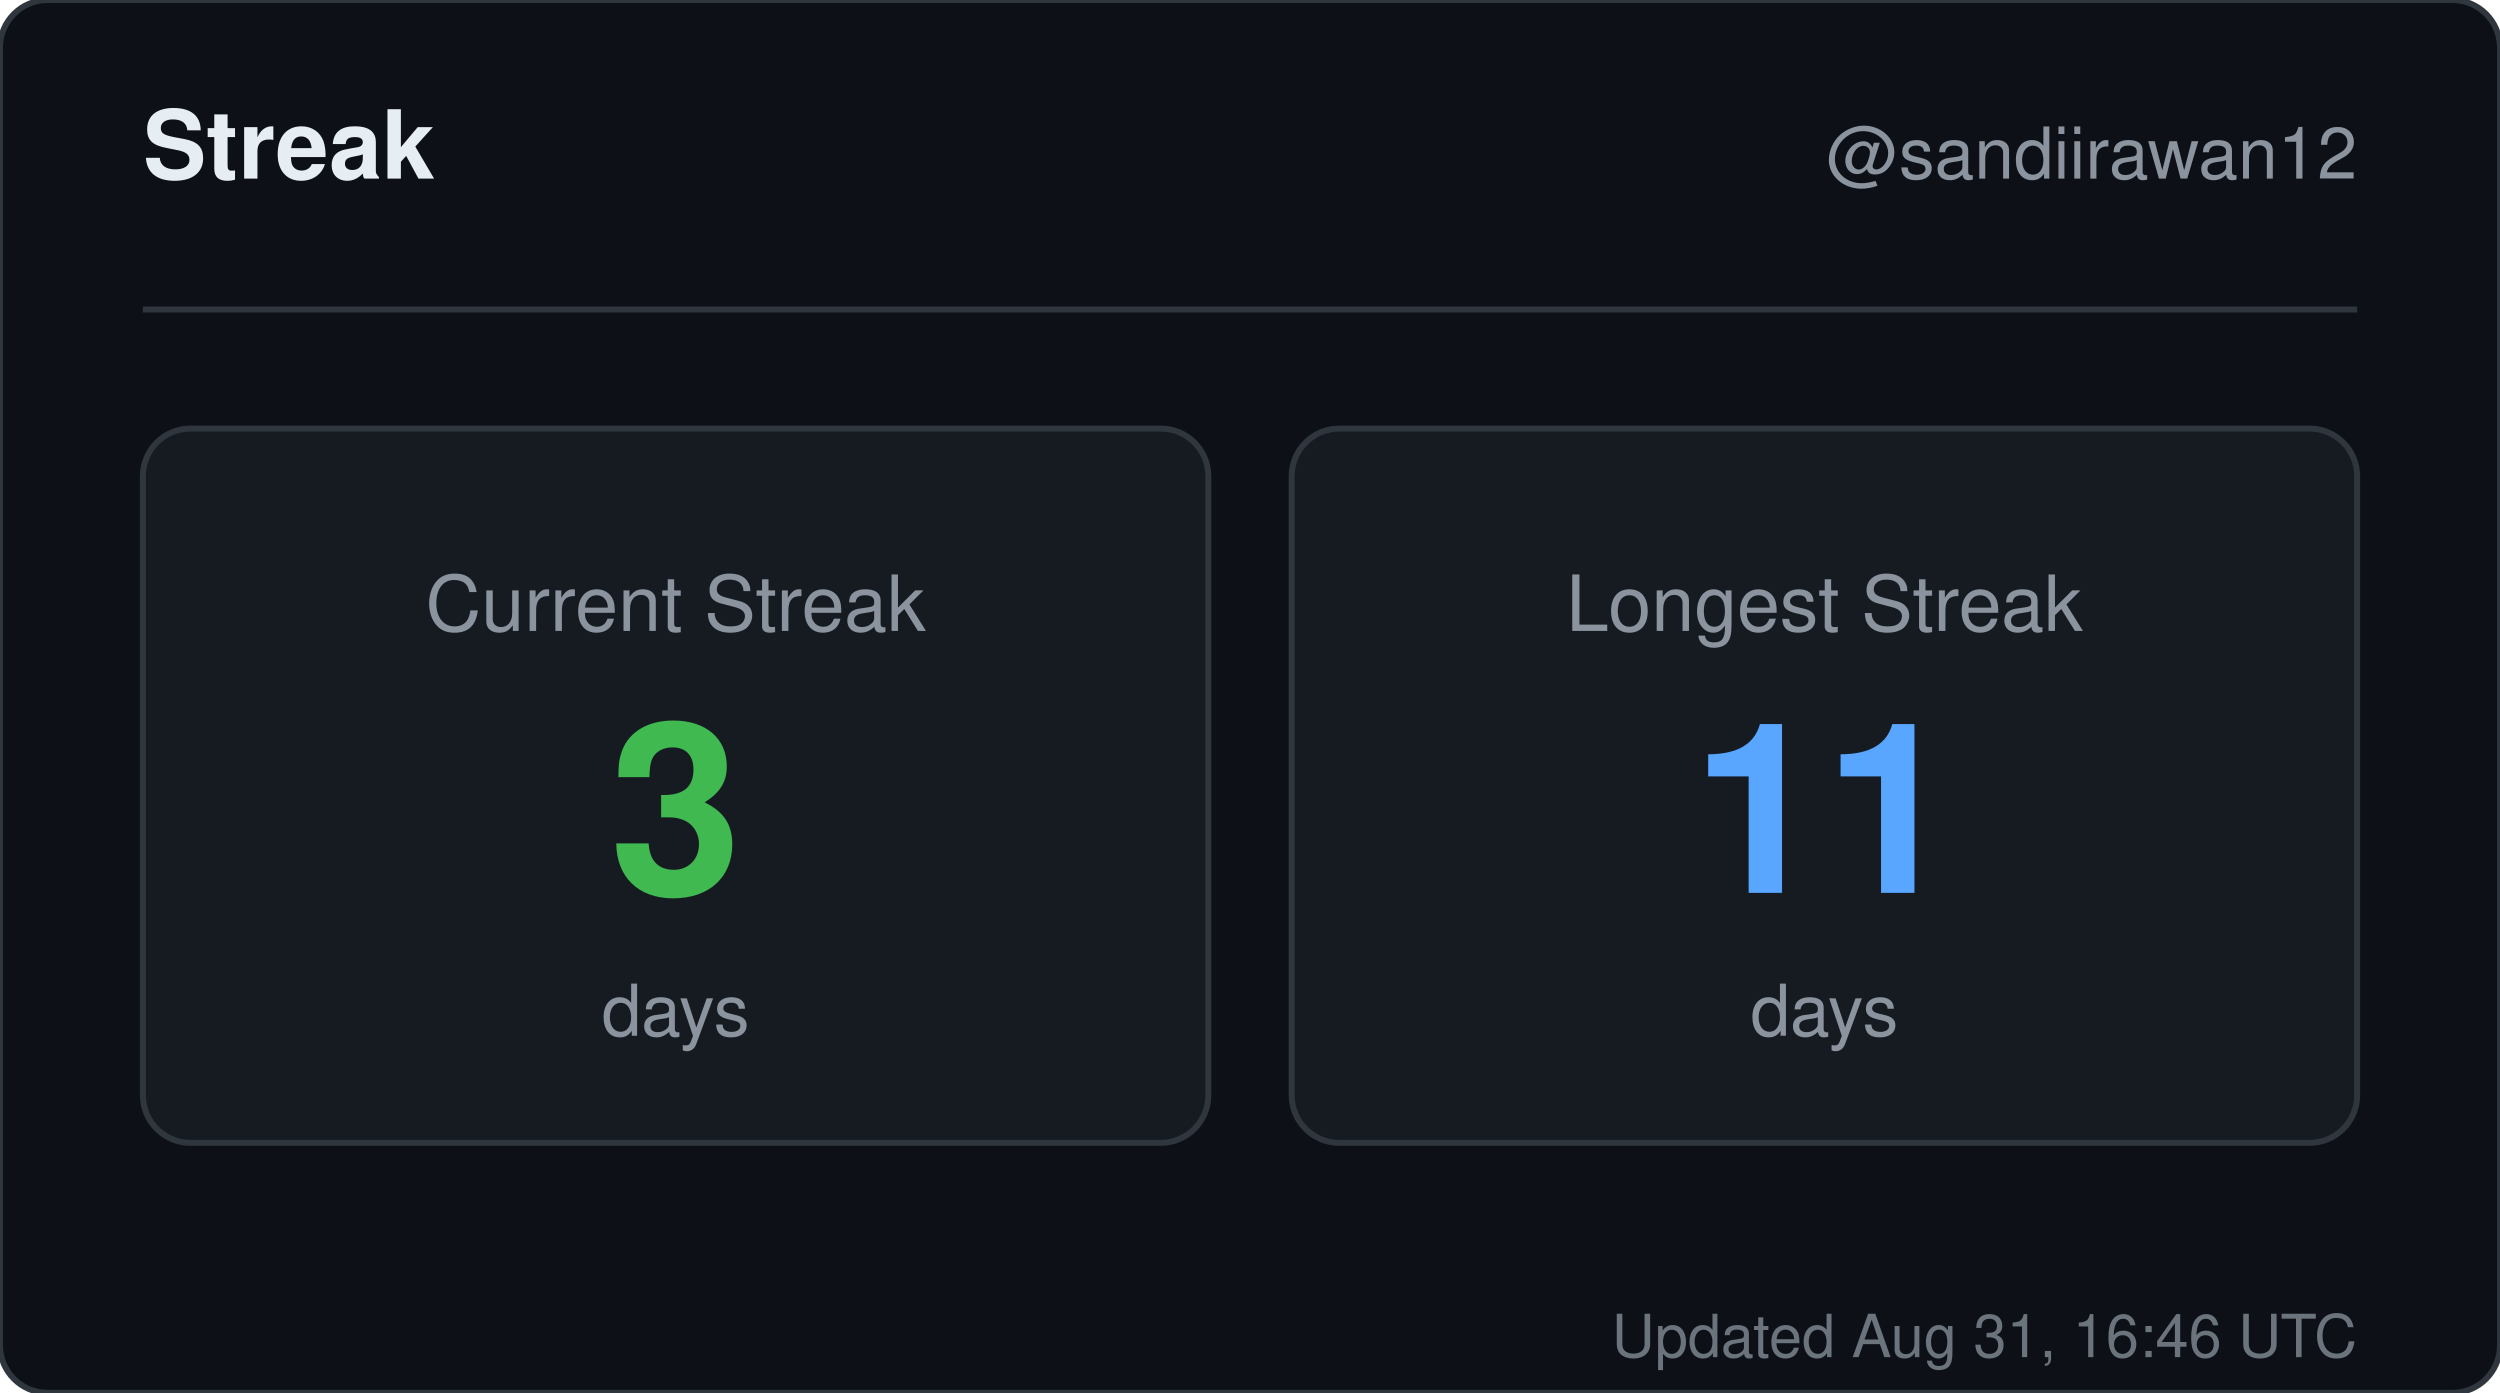
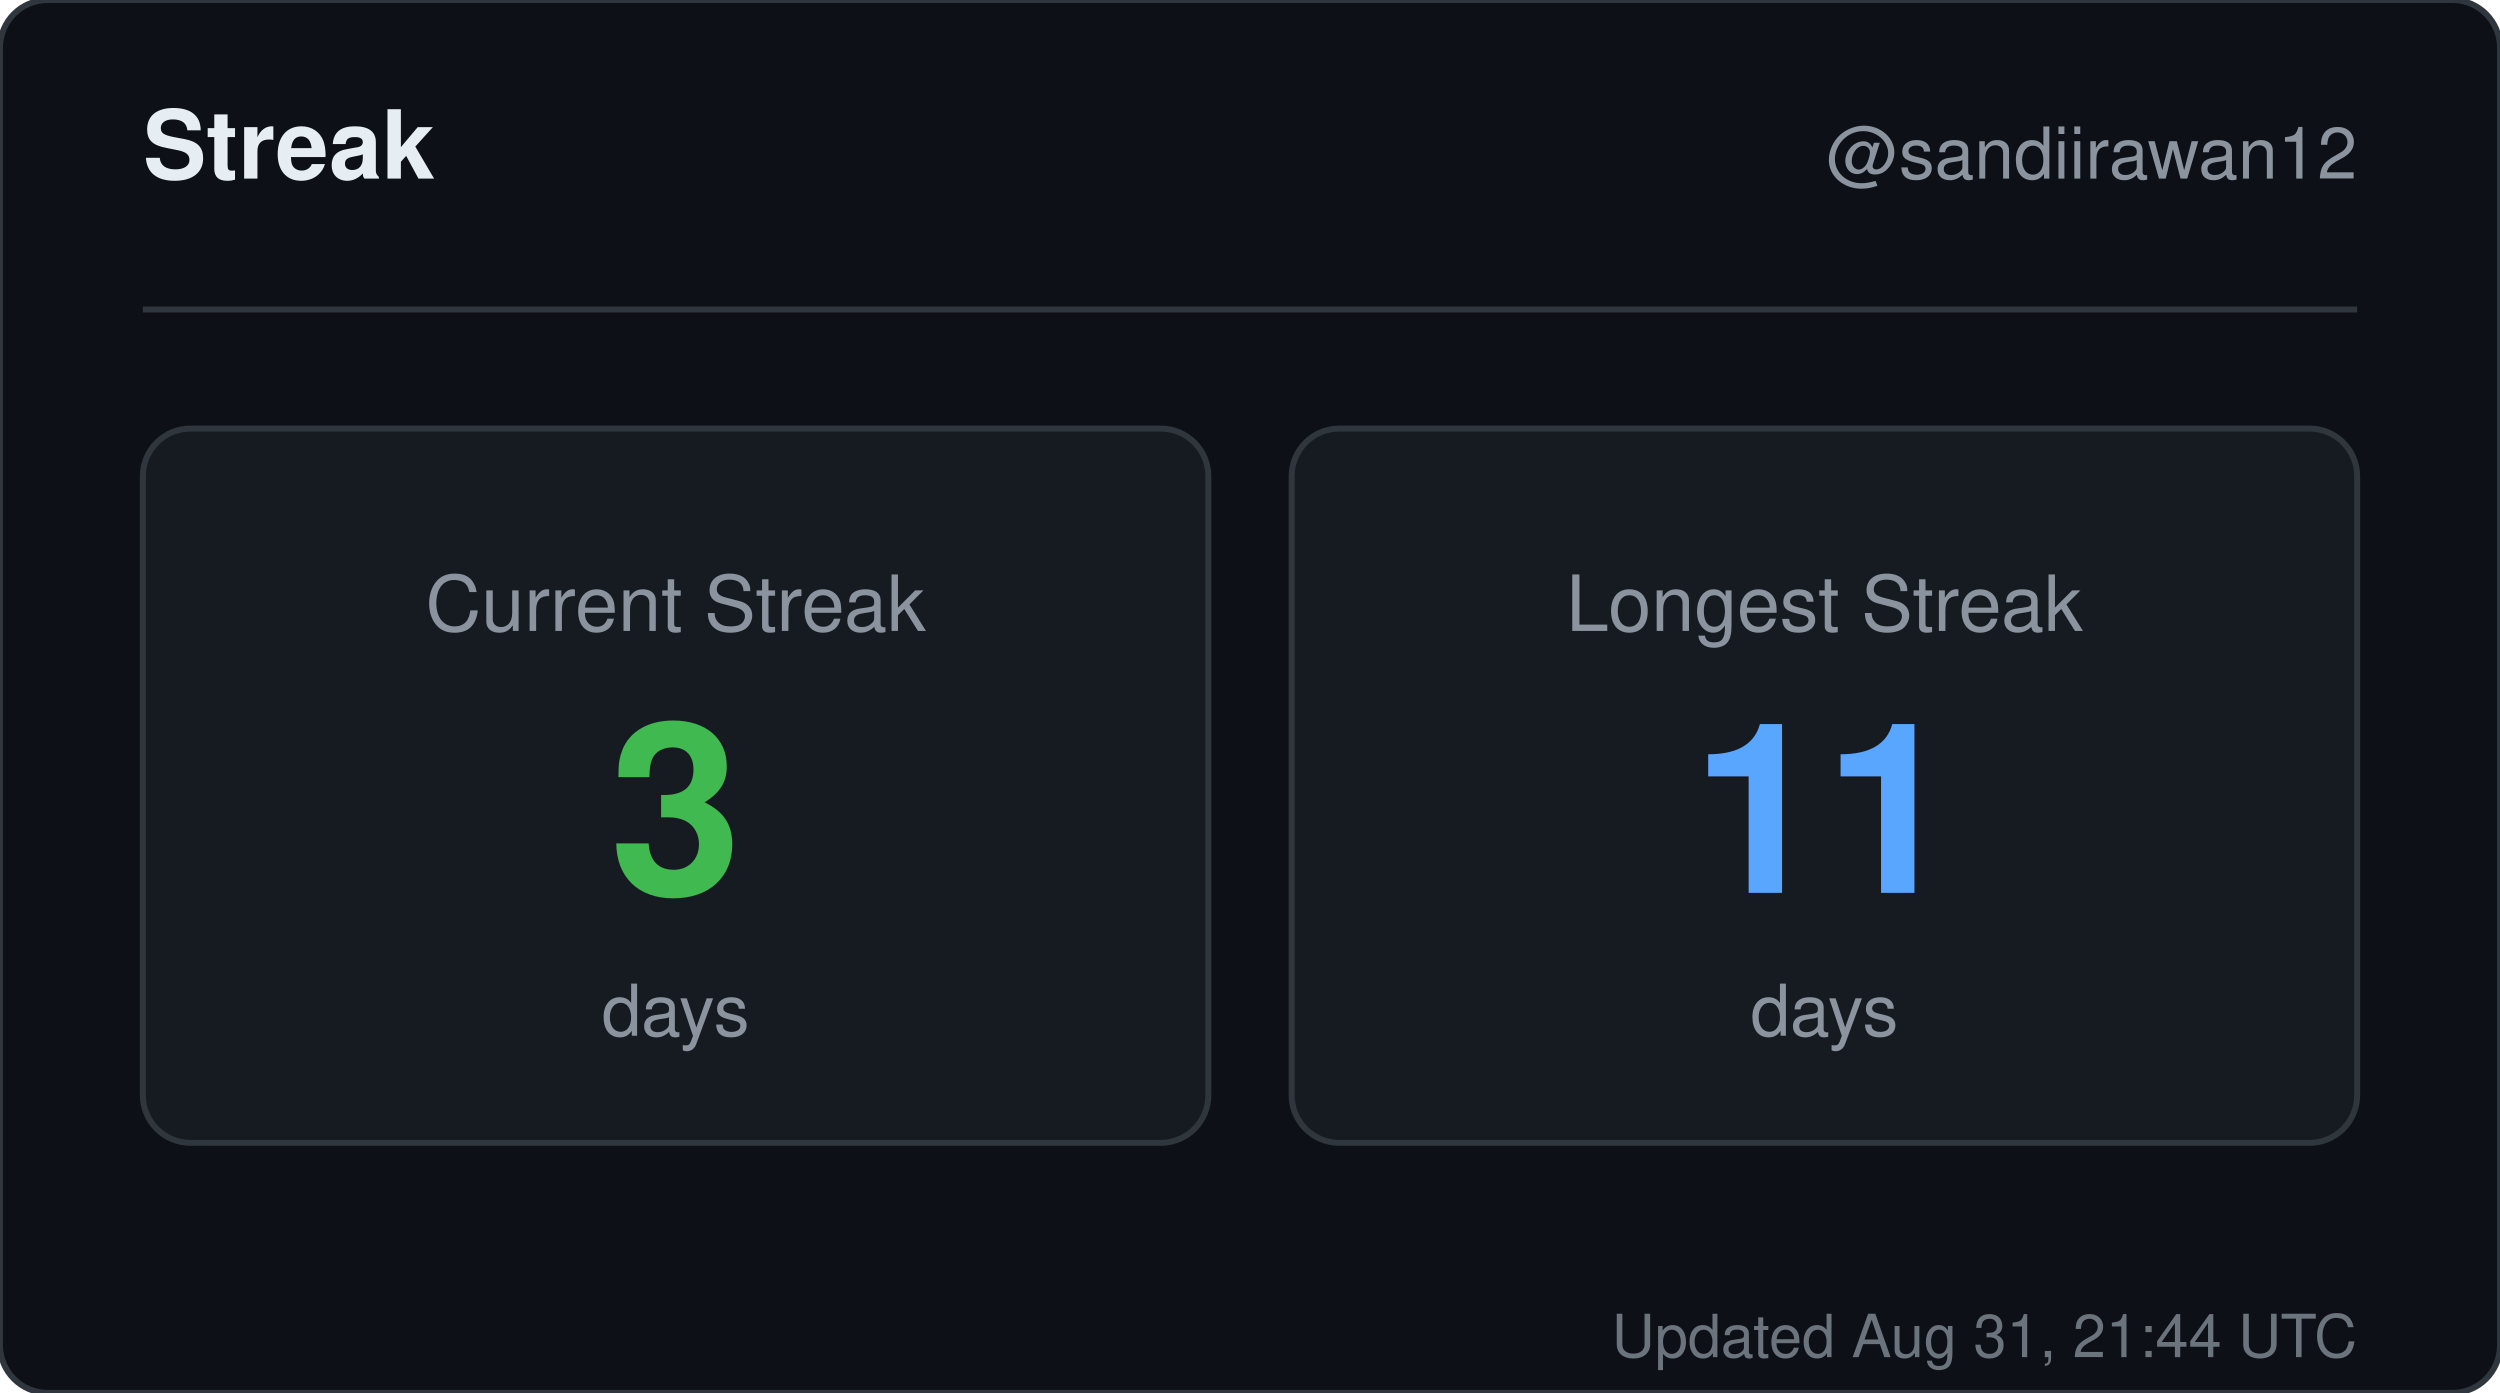
<svg xmlns="http://www.w3.org/2000/svg" width="420" height="234" viewBox="0 0 420 234" role="img" aria-label="Streak for sandiirawan12">
  <rect width="420" height="234" rx="8" fill="#0d1117" stroke="#30363d" />
  <g font-family="-apple-system, BlinkMacSystemFont, Segoe UI, Helvetica, Arial, sans-serif">
    <text x="24" y="30" fill="#e6edf3" font-size="16" font-weight="700">Streak</text>
    <text x="396" y="30" fill="#8b949e" font-size="12" text-anchor="end">@sandiirawan12</text>
    <line x1="24" y1="52" x2="396" y2="52" stroke="#30363d" />
    <rect x="24" y="72" width="179" height="120" rx="8" fill="#161b22" stroke="#30363d" />
    <text x="113.5" y="106" fill="#8b949e" font-size="13" text-anchor="middle">Current Streak</text>
    <text x="113.5" y="150" fill="#3fb950" font-size="40" font-weight="700" text-anchor="middle">3</text>
    <text x="113.5" y="174" fill="#8b949e" font-size="12" text-anchor="middle">days</text>
    <rect x="217" y="72" width="179" height="120" rx="8" fill="#161b22" stroke="#30363d" />
    <text x="306.5" y="106" fill="#8b949e" font-size="13" text-anchor="middle">Longest Streak</text>
    <text x="306.5" y="150" fill="#58a6ff" font-size="40" font-weight="700" text-anchor="middle">11</text>
    <text x="306.5" y="174" fill="#8b949e" font-size="12" text-anchor="middle">days</text>
-     <text x="396" y="228" fill="#8b949e" font-size="10" text-anchor="end" opacity="0.75">Updated Aug 31, 16:46 UTC</text>
+     <text x="396" y="228" fill="#8b949e" font-size="10" text-anchor="end" opacity="0.75">Updated Aug 31, 21:44 UTC</text>
  </g>
</svg>
